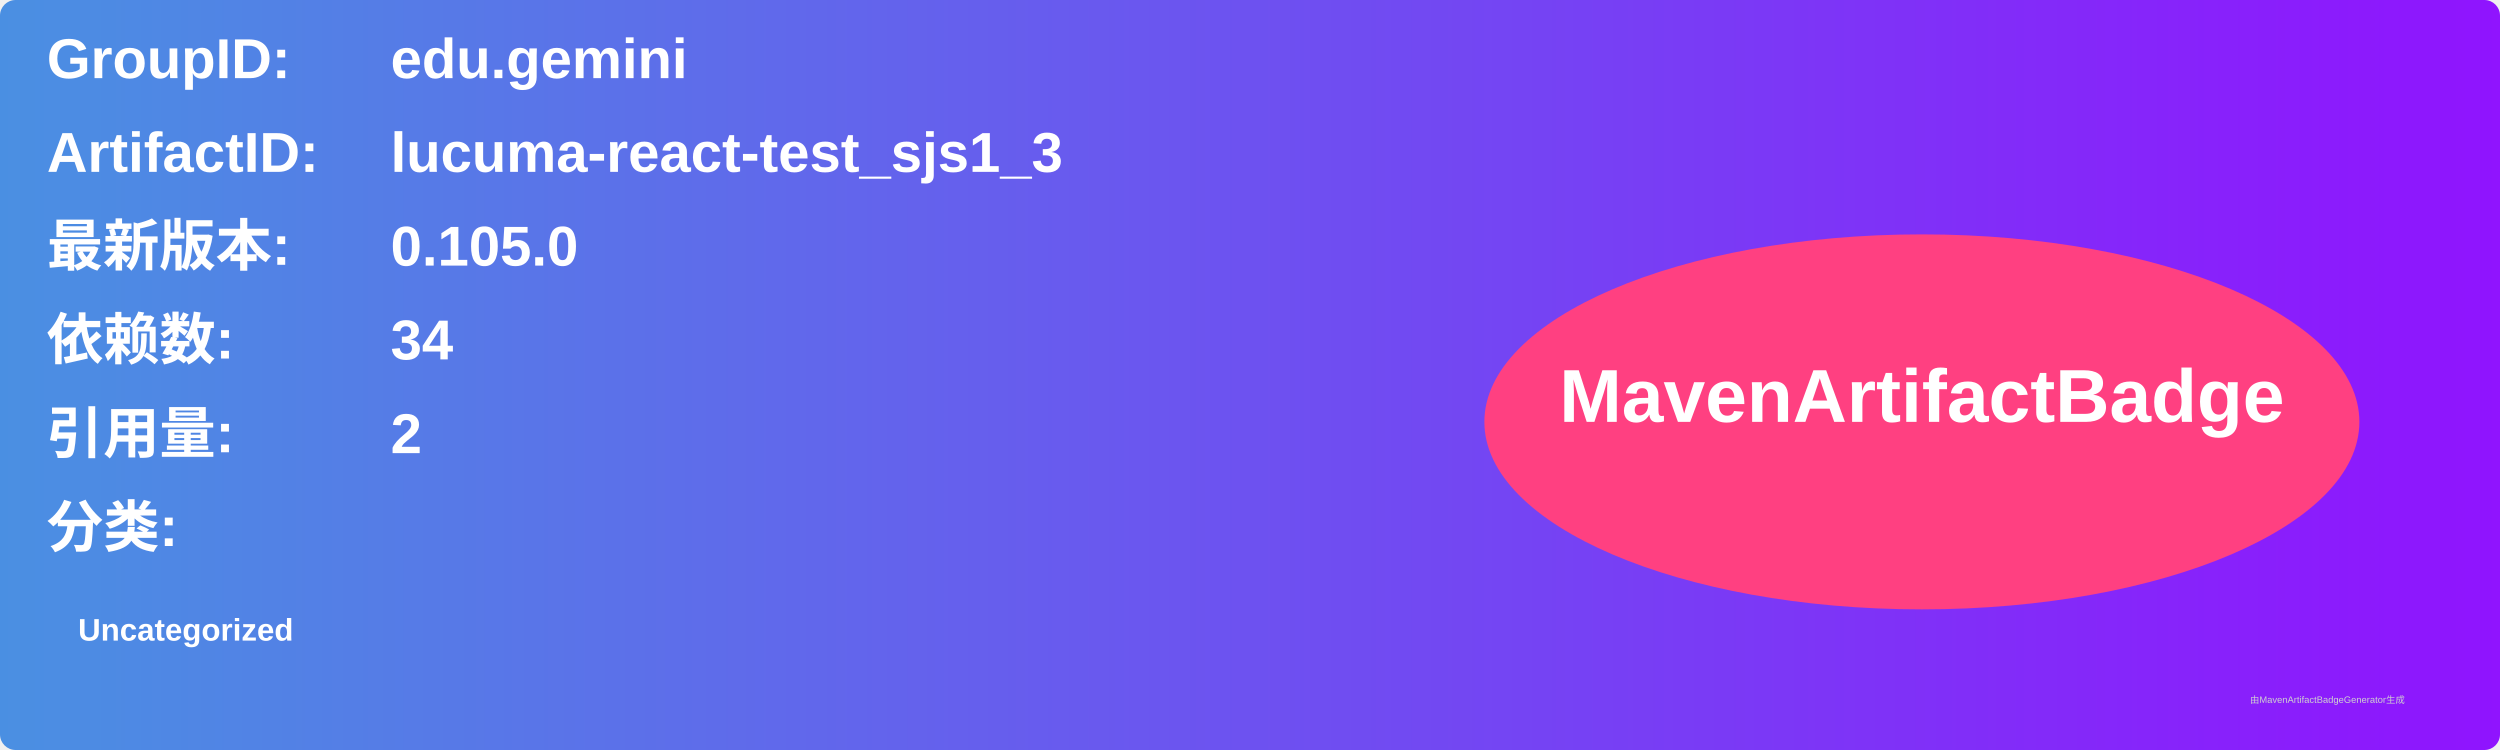
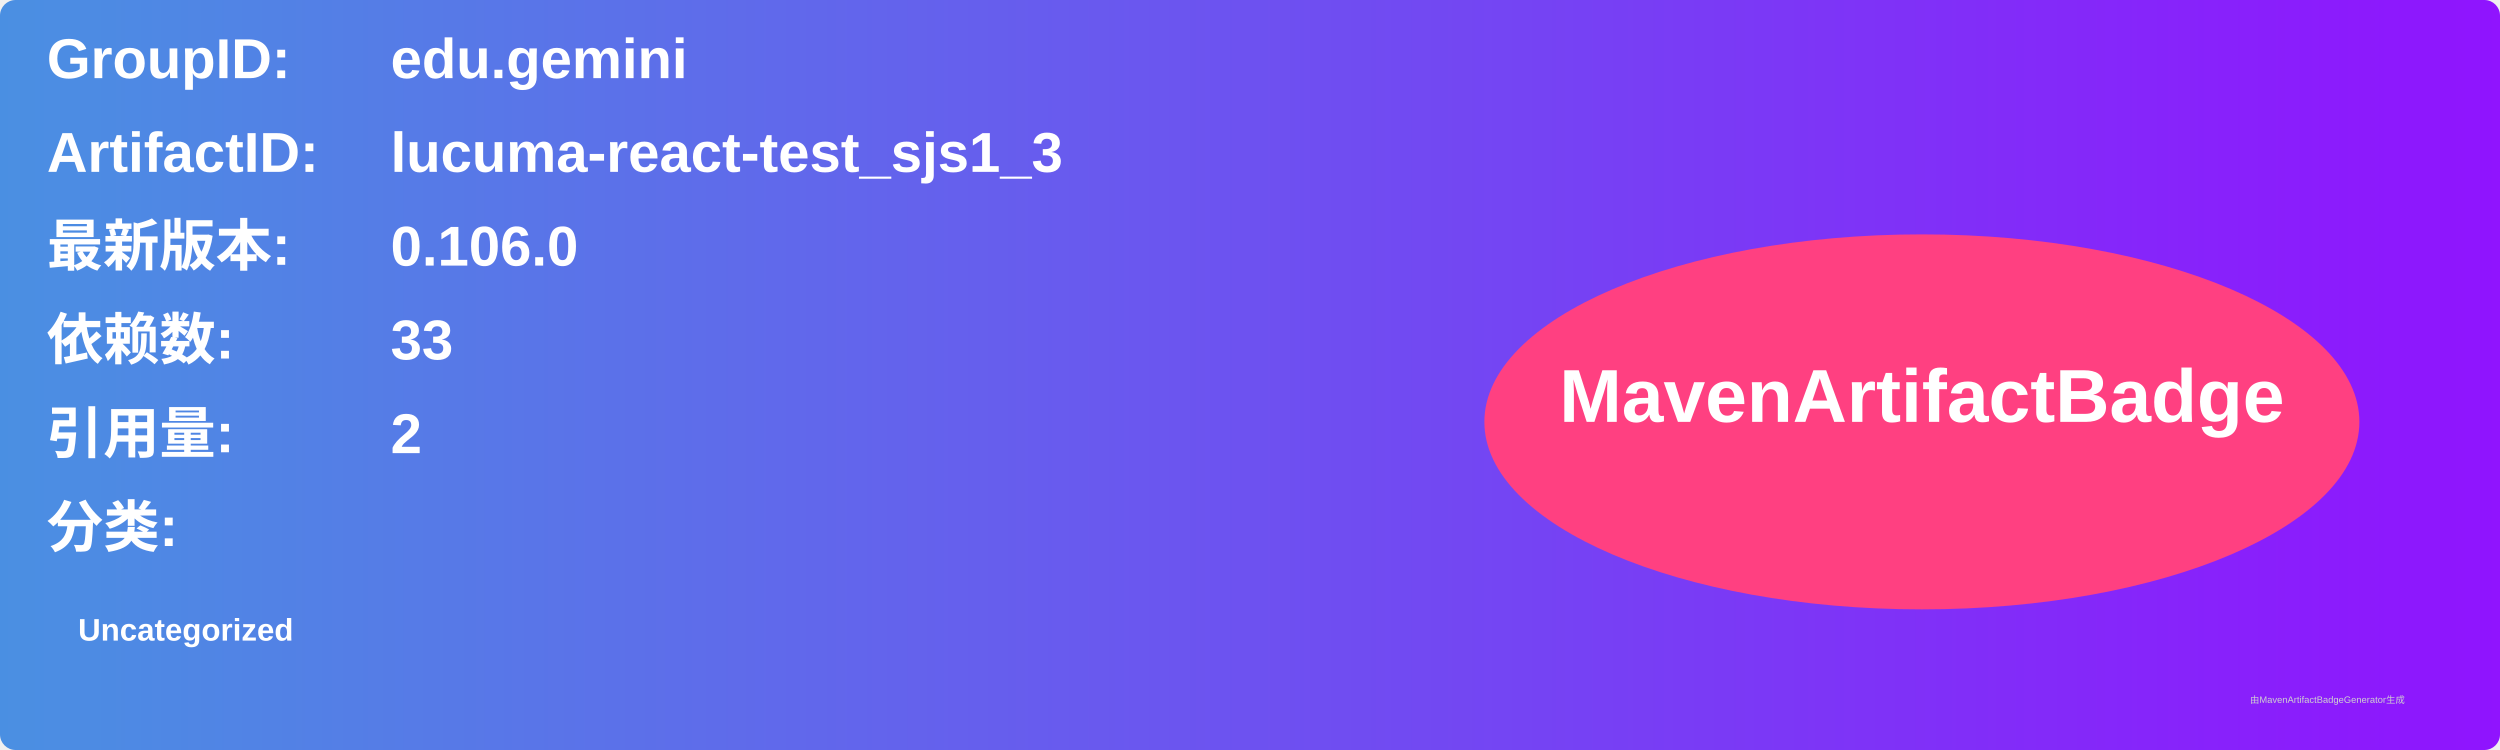
<svg xmlns="http://www.w3.org/2000/svg" width="800" height="240" viewBox="0 0 800 240">
  <linearGradient id="grad" x1="0%" y1="0%" x2="100%" y2="0%">
    <stop offset="0%" stop-color="#4a90e2" />
    <stop offset="100%" stop-color="#9013fe" />
  </linearGradient>
  <rect width="100%" height="100%" rx="5" ry="5" fill="url(#grad)" />
  <g transform="translate(15, 15)">
    <text x="0" y="10" font-family="Arial" font-size="18" fill="white" font-weight="bold" width="260">GroupID:</text>
    <text x="110" y="10" font-family="Arial" font-size="18" fill="white" font-weight="bold" width="460">edu.gemini</text>
    <text x="0" y="40" font-family="Arial" font-size="18" fill="white" font-weight="bold" width="260">ArtifactID:</text>
    <text x="110" y="40" font-family="Arial" font-size="18" fill="white" font-weight="bold" width="460">lucuma-react-test_sjs1_3</text>
    <text x="0" y="70" font-family="Arial" font-size="18" fill="white" font-weight="bold">最新版本:</text>
    <text x="110" y="70" font-family="Arial" font-size="18" fill="white" font-weight="bold">
-       <tspan font-weight="bold">0.105.0</tspan>
+       <tspan font-weight="bold">0.106.0</tspan>
    </text>
    <text x="0" y="100" font-family="Arial" font-size="18" fill="white" font-weight="bold">依赖数: </text>
    <text x="110" y="100" font-family="Arial" font-size="18" fill="white">
-       <tspan font-weight="bold">34</tspan>
+       <tspan font-weight="bold">33</tspan>
    </text>
    <text x="0" y="130" font-family="Arial" font-size="18" fill="white" font-weight="bold">引用量: </text>
    <text x="110" y="130" font-family="Arial" font-size="18" fill="white">
      <tspan font-weight="bold">2</tspan>
    </text>
    <text x="0" y="160" font-family="Arial" font-size="18" fill="white" font-weight="bold">分类:</text>
    <text x="10" y="190" font-family="Arial" font-size="10" fill="white">
      <tspan font-weight="bold">Uncategorized</tspan>
    </text>
    <ellipse cx="600" cy="120" rx="140" ry="60" fill="#ff4081" />
    <text x="600" y="120" text-anchor="middle" font-family="Arial" font-size="24" fill="white" font-weight="bold">MavenArtifactBadge</text>
  </g>
  <text x="720" y="225" font-family="Arial" font-size="3" fill="#d0d0d0">由MavenArtifactBadgeGenerator生成</text>
</svg>
